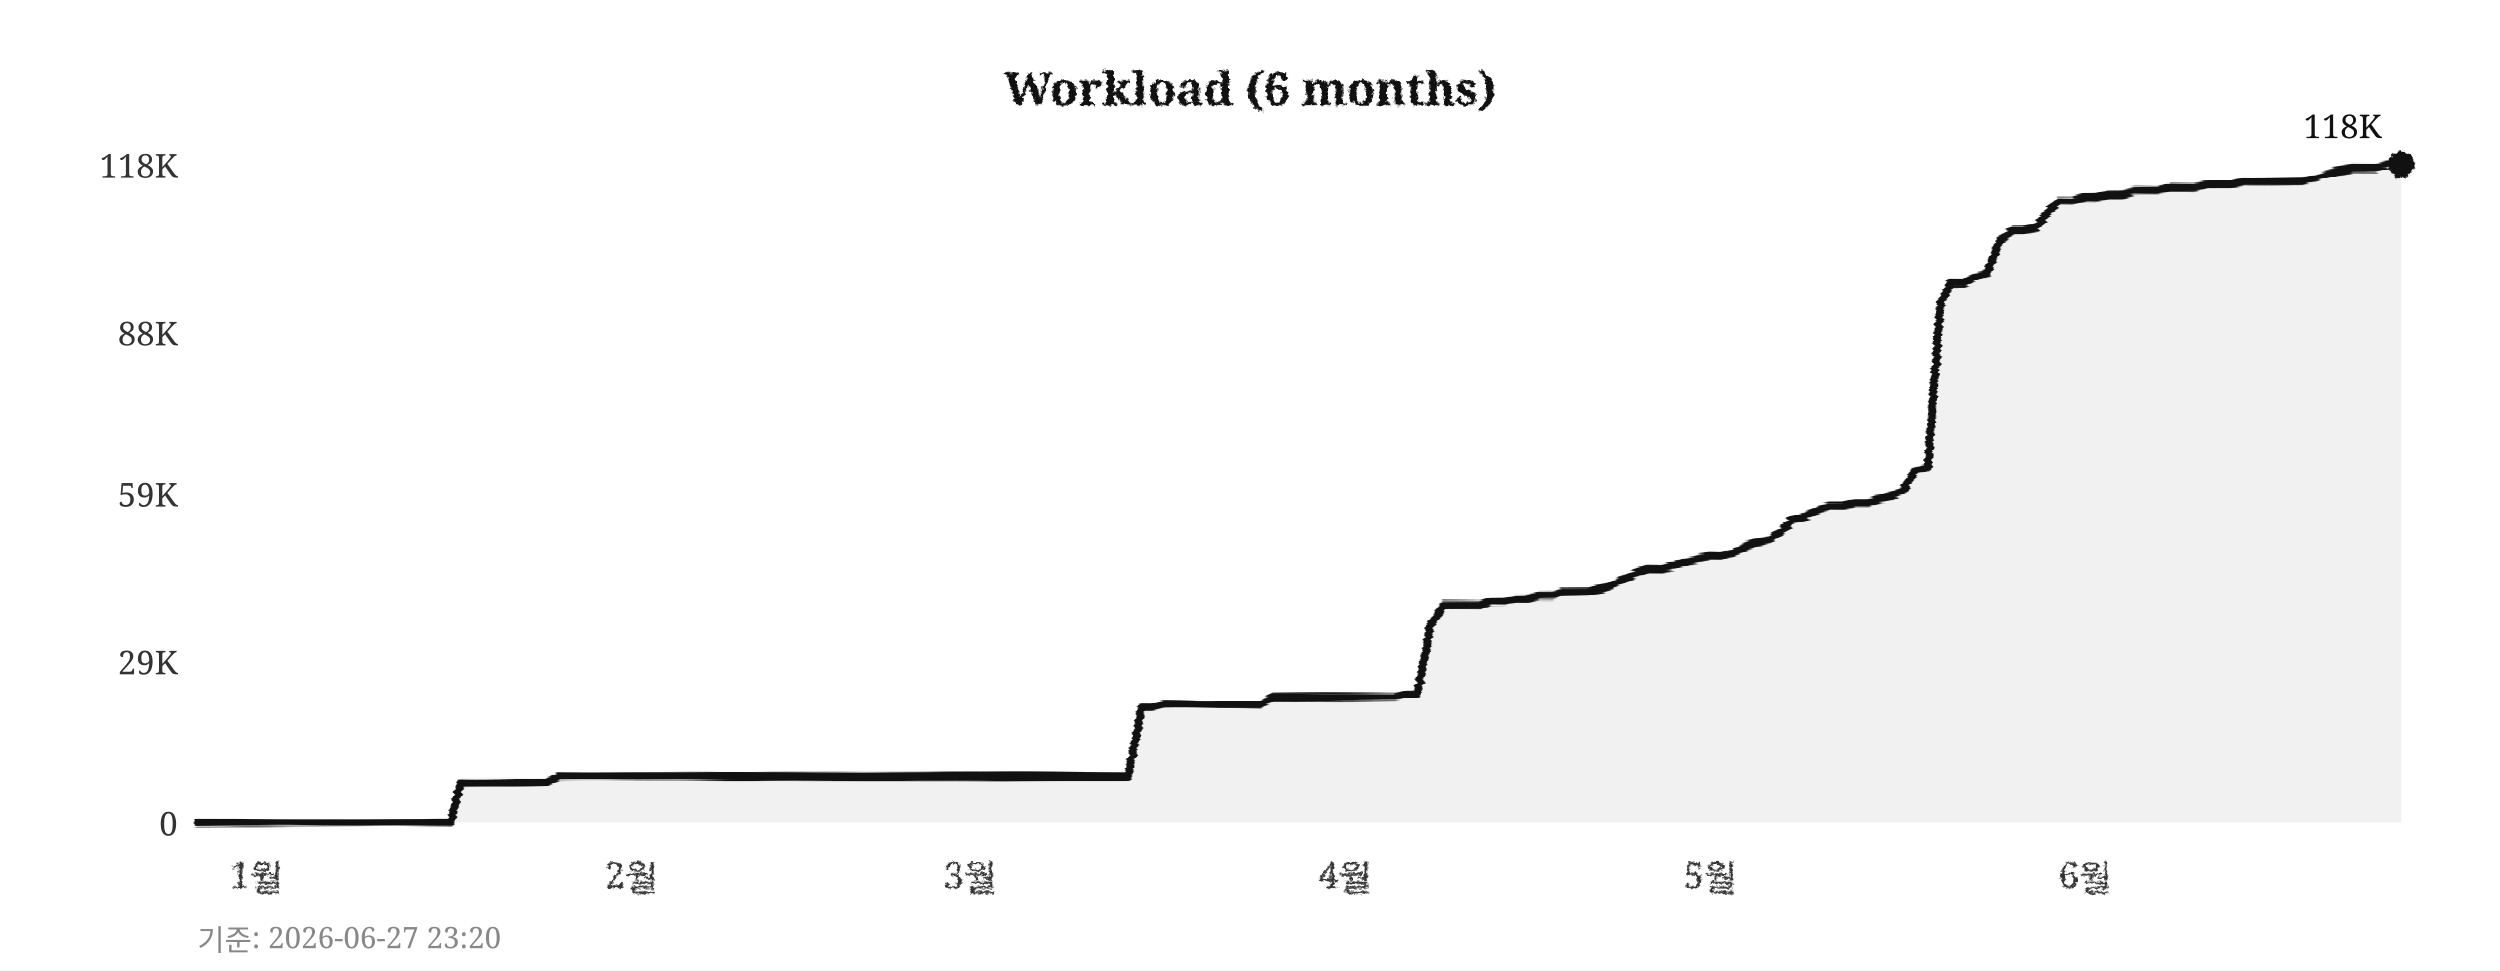
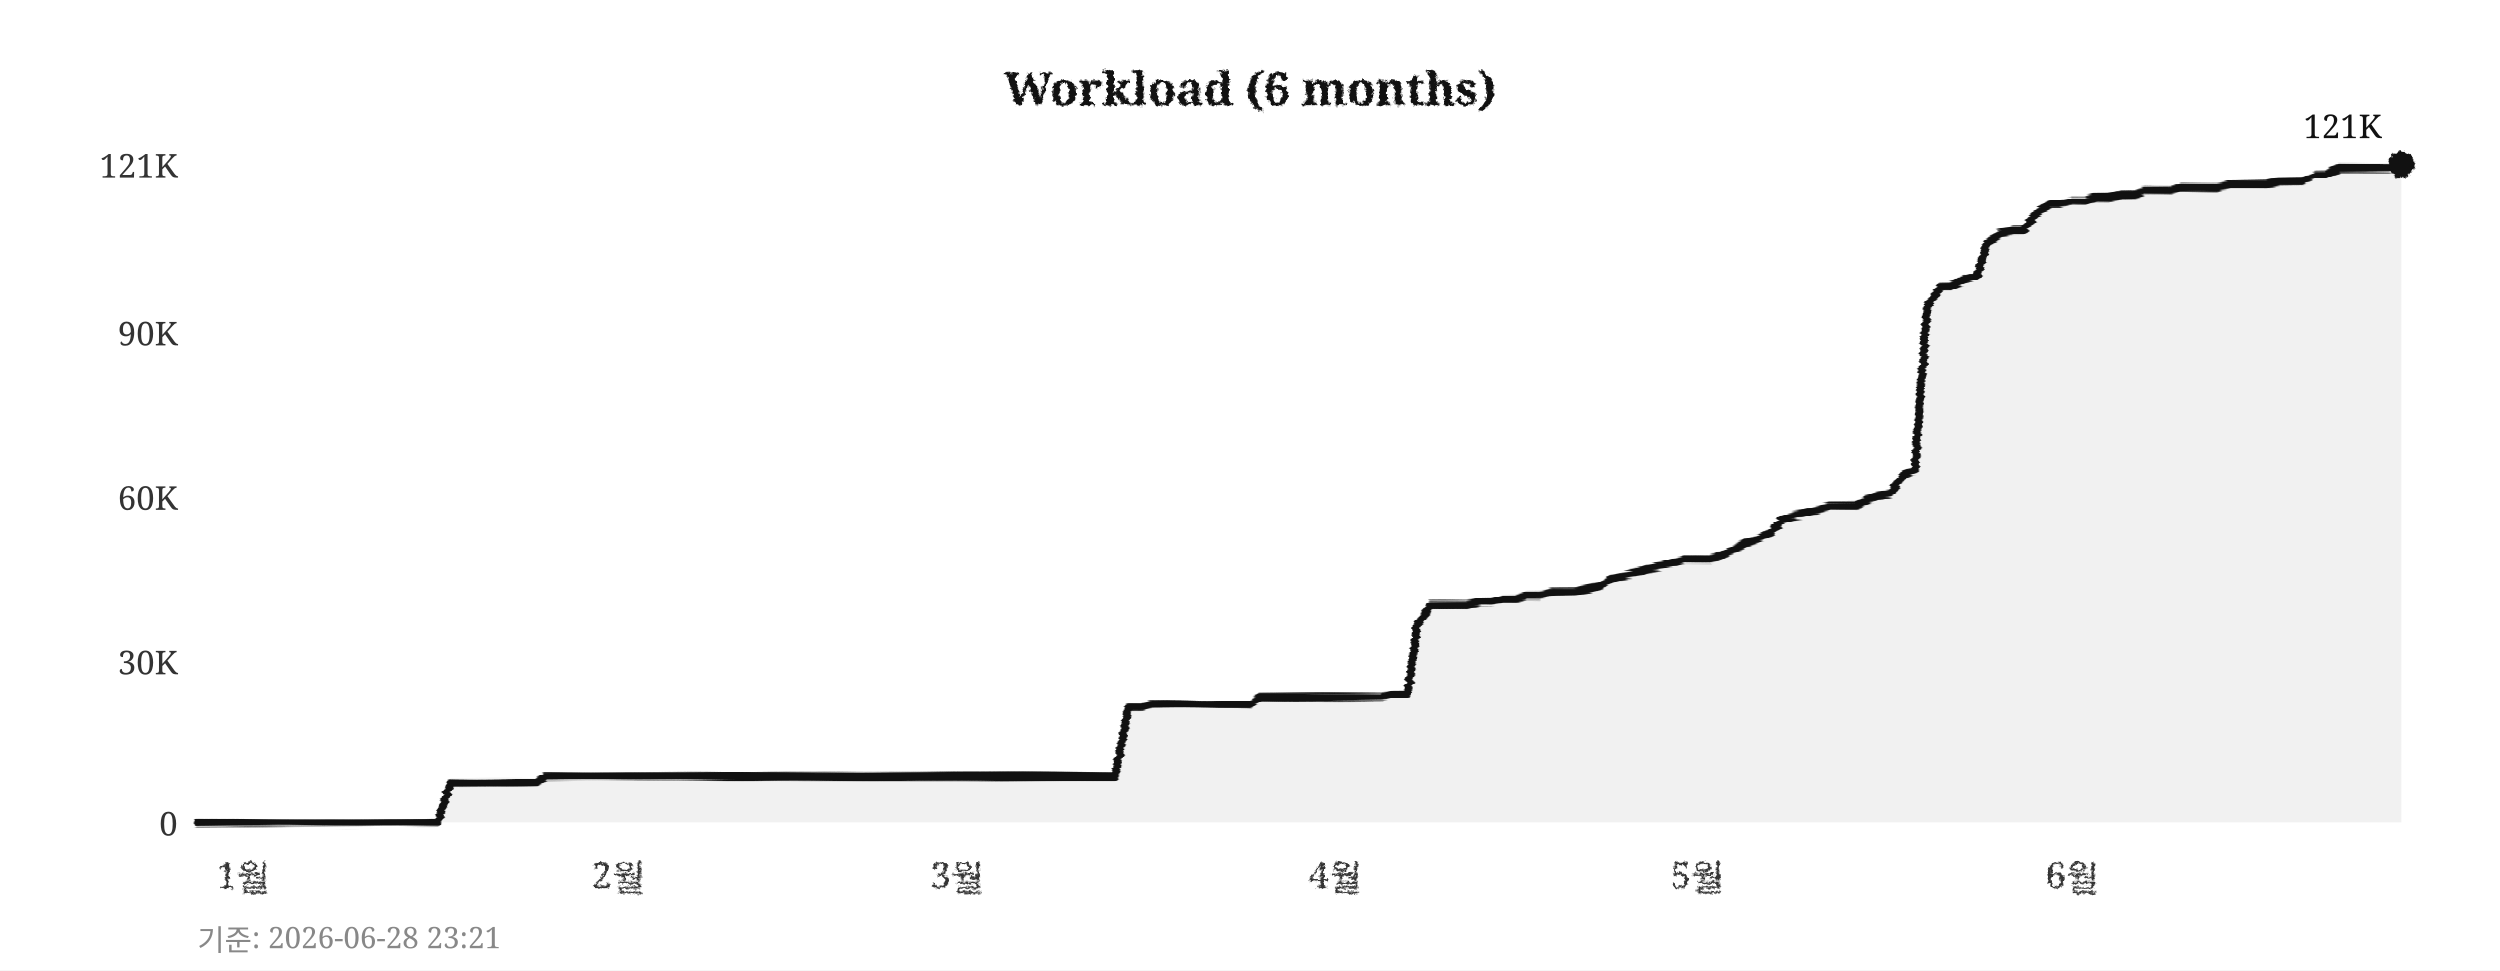
<svg xmlns="http://www.w3.org/2000/svg" width="760" height="295">
  <defs>
    <filter id="pencil" x="-5%" y="-5%" width="110%" height="110%">
      <feTurbulence type="fractalNoise" baseFrequency="0.9" numOctaves="4" seed="5" result="noise" />
      <feDisplacementMap in="SourceGraphic" in2="noise" scale="1.6" xChannelSelector="R" yChannelSelector="G" />
    </filter>
    <filter id="pline" x="-2%" y="-30%" width="104%" height="160%">
      <feTurbulence type="fractalNoise" baseFrequency="0.015 0.9" numOctaves="3" seed="11" result="noise" />
      <feDisplacementMap in="SourceGraphic" in2="noise" scale="1.8" xChannelSelector="R" yChannelSelector="G" />
    </filter>
    <filter id="rough" x="-5%" y="-5%" width="110%" height="110%">
      <feTurbulence type="turbulence" baseFrequency="0.05" numOctaves="2" seed="2" result="noise" />
      <feDisplacementMap in="SourceGraphic" in2="noise" scale="2" xChannelSelector="R" yChannelSelector="G" />
    </filter>
  </defs>
  <rect width="760" height="295" fill="#ffffff" />
  <text x="380" y="32" text-anchor="middle" font-size="14" font-weight="bold" font-family="Georgia,serif" fill="#111111" filter="url(#pencil)">Workload (6 months)</text>
  <line x1="60" y1="250" x2="730" y2="250" stroke="#cccccc" stroke-width="0.7" stroke-dasharray="4,5" filter="url(#rough)" />
  <text x="54" y="254" text-anchor="end" font-size="10" font-family="Georgia,serif" fill="#333333">0</text>
  <line x1="60" y1="201" x2="730" y2="201" stroke="#cccccc" stroke-width="0.7" stroke-dasharray="4,5" filter="url(#rough)" />
-   <text x="54" y="205" text-anchor="end" font-size="10" font-family="Georgia,serif" fill="#333333">29K</text>
-   <line x1="60" y1="150" x2="730" y2="150" stroke="#cccccc" stroke-width="0.7" stroke-dasharray="4,5" filter="url(#rough)" />
-   <text x="54" y="154" text-anchor="end" font-size="10" font-family="Georgia,serif" fill="#333333">59K</text>
+   <text x="54" y="205" text-anchor="end" font-size="10" font-family="Georgia,serif" fill="#333333">30K</text>
+   <line x1="60" y1="151" x2="730" y2="151" stroke="#cccccc" stroke-width="0.7" stroke-dasharray="4,5" filter="url(#rough)" />
+   <text x="54" y="155" text-anchor="end" font-size="10" font-family="Georgia,serif" fill="#333333">60K</text>
  <line x1="60" y1="101" x2="730" y2="101" stroke="#cccccc" stroke-width="0.7" stroke-dasharray="4,5" filter="url(#rough)" />
-   <text x="54" y="105" text-anchor="end" font-size="10" font-family="Georgia,serif" fill="#333333">88K</text>
+   <text x="54" y="105" text-anchor="end" font-size="10" font-family="Georgia,serif" fill="#333333">90K</text>
  <line x1="60" y1="50" x2="730" y2="50" stroke="#cccccc" stroke-width="0.7" stroke-dasharray="4,5" filter="url(#rough)" />
-   <text x="54" y="54" text-anchor="end" font-size="10" font-family="Georgia,serif" fill="#333333">118K</text>
-   <text x="78" y="270" text-anchor="middle" font-size="11" font-family="Georgia,serif" fill="#333333" filter="url(#pencil)">1월</text>
-   <text x="192" y="270" text-anchor="middle" font-size="11" font-family="Georgia,serif" fill="#333333" filter="url(#pencil)">2월</text>
-   <text x="295" y="270" text-anchor="middle" font-size="11" font-family="Georgia,serif" fill="#333333" filter="url(#pencil)">3월</text>
-   <text x="409" y="270" text-anchor="middle" font-size="11" font-family="Georgia,serif" fill="#333333" filter="url(#pencil)">4월</text>
-   <text x="520" y="270" text-anchor="middle" font-size="11" font-family="Georgia,serif" fill="#333333" filter="url(#pencil)">5월</text>
-   <text x="634" y="270" text-anchor="middle" font-size="11" font-family="Georgia,serif" fill="#333333" filter="url(#pencil)">6월</text>
+   <text x="54" y="54" text-anchor="end" font-size="10" font-family="Georgia,serif" fill="#333333">121K</text>
+   <text x="74" y="270" text-anchor="middle" font-size="11" font-family="Georgia,serif" fill="#333333" filter="url(#pencil)">1월</text>
+   <text x="188" y="270" text-anchor="middle" font-size="11" font-family="Georgia,serif" fill="#333333" filter="url(#pencil)">2월</text>
+   <text x="291" y="270" text-anchor="middle" font-size="11" font-family="Georgia,serif" fill="#333333" filter="url(#pencil)">3월</text>
+   <text x="406" y="270" text-anchor="middle" font-size="11" font-family="Georgia,serif" fill="#333333" filter="url(#pencil)">4월</text>
+   <text x="516" y="270" text-anchor="middle" font-size="11" font-family="Georgia,serif" fill="#333333" filter="url(#pencil)">5월</text>
+   <text x="630" y="270" text-anchor="middle" font-size="11" font-family="Georgia,serif" fill="#333333" filter="url(#pencil)">6월</text>
  <line x1="59" y1="42" x2="59" y2="256" stroke="#111111" stroke-width="2" filter="url(#pline)" />
  <line x1="52" y1="251" x2="738" y2="251" stroke="#111111" stroke-width="2" filter="url(#pline)" />
-   <polygon points="60,250 60,250 63,250 67,250 71,250 74,250 78,250 82,250 85,250 89,250 93,250 96,250 100,250 104,250 107,250 111,250 115,250 118,250 122,250 126,250 129,250 133,250 137,250 140,238 144,238 148,238 152,238 155,238 159,238 163,238 166,238 170,236 174,236 177,236 181,236 185,236 188,236 192,236 196,236 199,236 203,236 207,236 210,236 214,236 218,236 221,236 225,236 229,236 233,236 236,236 240,236 244,236 247,236 251,236 255,236 258,236 262,236 266,236 269,236 273,236 277,236 280,236 284,236 288,236 291,236 295,236 299,236 302,236 306,236 310,236 314,236 317,236 321,236 325,236 328,236 332,236 336,236 339,236 343,236 347,215 350,215 354,214 358,214 361,214 365,214 369,214 372,214 376,214 380,214 383,214 387,212 391,212 395,212 398,212 402,212 406,212 409,212 413,212 417,212 420,212 424,212 428,211 431,211 435,190 439,184 442,184 446,184 450,184 453,183 457,183 461,182 464,182 468,181 472,181 475,180 479,180 483,180 487,179 490,178 494,176 498,174 501,173 505,173 509,172 512,171 516,170 520,169 523,169 527,168 531,166 534,165 538,164 542,161 545,158 549,157 553,155 556,154 560,154 564,153 568,153 571,152 575,151 579,149 582,143 586,142 590,92 593,86 597,86 601,84 604,83 608,73 612,70 615,70 619,69 623,64 626,61 630,61 634,60 637,60 641,59 645,59 649,58 652,58 656,58 660,57 663,57 667,57 671,56 674,56 678,56 682,55 685,55 689,55 693,55 696,55 700,55 704,54 707,53 711,52 715,51 718,51 722,51 726,50 730,50 730,250" fill="#e8e8e8" opacity="0.6" />
-   <polyline points="60,250 63,250 67,250 71,250 74,250 78,250 82,250 85,250 89,250 93,250 96,250 100,250 104,250 107,250 111,250 115,250 118,250 122,250 126,250 129,250 133,250 137,250 140,238 144,238 148,238 152,238 155,238 159,238 163,238 166,238 170,236 174,236 177,236 181,236 185,236 188,236 192,236 196,236 199,236 203,236 207,236 210,236 214,236 218,236 221,236 225,236 229,236 233,236 236,236 240,236 244,236 247,236 251,236 255,236 258,236 262,236 266,236 269,236 273,236 277,236 280,236 284,236 288,236 291,236 295,236 299,236 302,236 306,236 310,236 314,236 317,236 321,236 325,236 328,236 332,236 336,236 339,236 343,236 347,215 350,215 354,214 358,214 361,214 365,214 369,214 372,214 376,214 380,214 383,214 387,212 391,212 395,212 398,212 402,212 406,212 409,212 413,212 417,212 420,212 424,212 428,211 431,211 435,190 439,184 442,184 446,184 450,184 453,183 457,183 461,182 464,182 468,181 472,181 475,180 479,180 483,180 487,179 490,178 494,176 498,174 501,173 505,173 509,172 512,171 516,170 520,169 523,169 527,168 531,166 534,165 538,164 542,161 545,158 549,157 553,155 556,154 560,154 564,153 568,153 571,152 575,151 579,149 582,143 586,142 590,92 593,86 597,86 601,84 604,83 608,73 612,70 615,70 619,69 623,64 626,61 630,61 634,60 637,60 641,59 645,59 649,58 652,58 656,58 660,57 663,57 667,57 671,56 674,56 678,56 682,55 685,55 689,55 693,55 696,55 700,55 704,54 707,53 711,52 715,51 718,51 722,51 726,50 730,50" fill="none" stroke="#111111" stroke-width="2.4" stroke-linejoin="round" stroke-linecap="round" filter="url(#pline)" />
+   <polygon points="60,250 60,250 63,250 67,250 71,250 74,250 78,250 82,250 85,250 89,250 93,250 96,250 100,250 104,250 107,250 111,250 115,250 118,250 122,250 126,250 129,250 133,250 137,238 140,238 144,238 148,238 152,238 155,238 159,238 163,238 166,236 170,236 174,236 177,236 181,236 185,236 188,236 192,236 196,236 199,236 203,236 207,236 210,236 214,236 218,236 221,236 225,236 229,236 233,236 236,236 240,236 244,236 247,236 251,236 255,236 258,236 262,236 266,236 269,236 273,236 277,236 280,236 284,236 288,236 291,236 295,236 299,236 302,236 306,236 310,236 314,236 317,236 321,236 325,236 328,236 332,236 336,236 339,236 343,215 347,215 350,214 354,214 358,214 361,214 365,214 369,214 372,214 376,214 380,214 383,212 387,212 391,212 395,212 398,212 402,212 406,212 409,212 413,212 417,212 420,212 424,211 428,211 431,190 435,184 439,184 442,184 446,184 450,183 453,183 457,182 461,182 464,181 468,181 472,180 475,180 479,180 483,179 487,178 490,176 494,175 498,174 501,173 505,172 509,171 512,170 516,170 520,170 523,169 527,167 531,165 534,164 538,162 542,158 545,157 549,156 553,155 556,154 560,154 564,154 568,152 571,151 575,150 579,144 582,143 586,93 590,87 593,87 597,85 601,84 604,74 608,71 612,70 615,70 619,65 623,62 626,62 630,61 634,61 637,60 641,60 645,59 649,59 652,58 656,58 660,58 663,57 667,57 671,57 674,57 678,56 682,56 685,56 689,56 693,55 696,55 700,55 704,53 707,53 711,51 715,51 718,51 722,51 726,51 730,50 730,250" fill="#e8e8e8" opacity="0.6" />
+   <polyline points="60,250 63,250 67,250 71,250 74,250 78,250 82,250 85,250 89,250 93,250 96,250 100,250 104,250 107,250 111,250 115,250 118,250 122,250 126,250 129,250 133,250 137,238 140,238 144,238 148,238 152,238 155,238 159,238 163,238 166,236 170,236 174,236 177,236 181,236 185,236 188,236 192,236 196,236 199,236 203,236 207,236 210,236 214,236 218,236 221,236 225,236 229,236 233,236 236,236 240,236 244,236 247,236 251,236 255,236 258,236 262,236 266,236 269,236 273,236 277,236 280,236 284,236 288,236 291,236 295,236 299,236 302,236 306,236 310,236 314,236 317,236 321,236 325,236 328,236 332,236 336,236 339,236 343,215 347,215 350,214 354,214 358,214 361,214 365,214 369,214 372,214 376,214 380,214 383,212 387,212 391,212 395,212 398,212 402,212 406,212 409,212 413,212 417,212 420,212 424,211 428,211 431,190 435,184 439,184 442,184 446,184 450,183 453,183 457,182 461,182 464,181 468,181 472,180 475,180 479,180 483,179 487,178 490,176 494,175 498,174 501,173 505,172 509,171 512,170 516,170 520,170 523,169 527,167 531,165 534,164 538,162 542,158 545,157 549,156 553,155 556,154 560,154 564,154 568,152 571,151 575,150 579,144 582,143 586,93 590,87 593,87 597,85 601,84 604,74 608,71 612,70 615,70 619,65 623,62 626,62 630,61 634,61 637,60 641,60 645,59 649,59 652,58 656,58 660,58 663,57 667,57 671,57 674,57 678,56 682,56 685,56 689,56 693,55 696,55 700,55 704,53 707,53 711,51 715,51 718,51 722,51 726,51 730,50" fill="none" stroke="#111111" stroke-width="2.4" stroke-linejoin="round" stroke-linecap="round" filter="url(#pline)" />
  <circle cx="730" cy="50" r="4" fill="#111111" filter="url(#pencil)" />
-   <text x="724" y="42" text-anchor="end" font-size="10" font-family="Georgia,serif" fill="#111111">118K</text>
-   <text x="60" y="289" font-size="9" font-family="Georgia,serif" fill="#888888">기준: 2026-06-27 23:20</text>
+   <text x="724" y="42" text-anchor="end" font-size="10" font-family="Georgia,serif" fill="#111111">121K</text>
+   <text x="60" y="289" font-size="9" font-family="Georgia,serif" fill="#888888">기준: 2026-06-28 23:21</text>
</svg>
